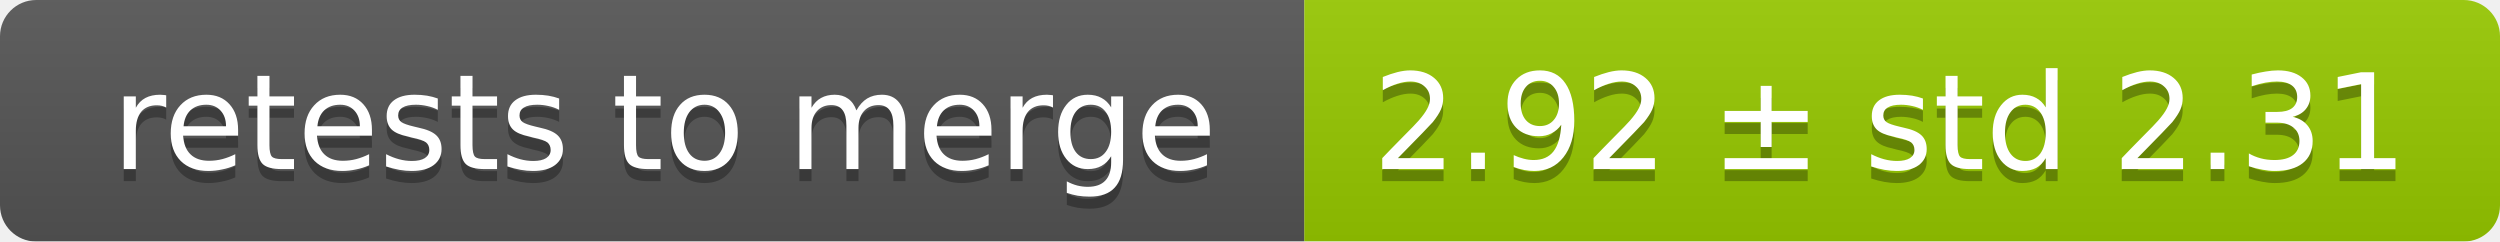
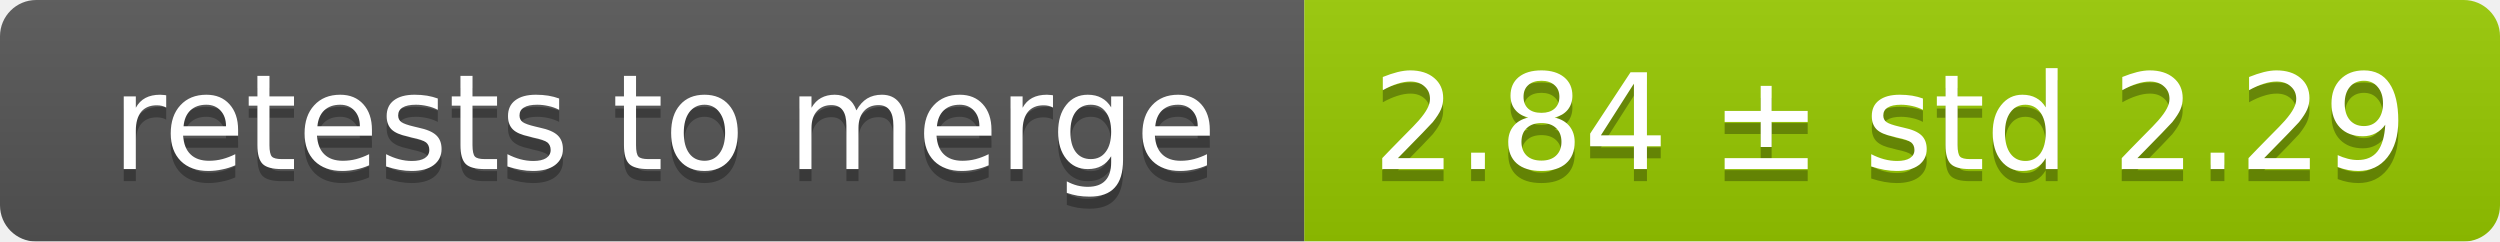
<svg xmlns="http://www.w3.org/2000/svg" width="207" height="20">
  <linearGradient id="smooth" x2="0" y2="100%">
    <stop offset="0" stop-color="#bbb" stop-opacity=".1" />
    <stop offset="1" stop-opacity=".1" />
  </linearGradient>
  <mask id="round">
    <rect width="207" height="20" rx="3" fill="#fff" />
  </mask>
  <g mask="url(#round)">
    <rect width="108" height="20" fill="#555" />
    <rect x="108" width="99" height="20" fill="#97ca00" />
    <rect width="207" height="20" fill="url(#smooth)" />
  </g>
  <g fill="#fff" text-anchor="middle" font-family="DejaVu Sans,Verdana,Geneva,sans-serif" font-size="11">
    <text x="55" y="15" fill="#010101" fill-opacity=".3">retests to merge</text>
    <text x="55" y="14">retests to merge</text>
-     <text x="156.5" y="15" fill="#010101" fill-opacity=".3">2.92 ± std 2.31</text>
-     <text x="156.5" y="14">2.92 ± std 2.31</text>
+     <text x="156.5" y="15" fill="#010101" fill-opacity=".3">2.84 ± std 2.29</text>
+     <text x="156.5" y="14">2.84 ± std 2.29</text>
  </g>
</svg>
